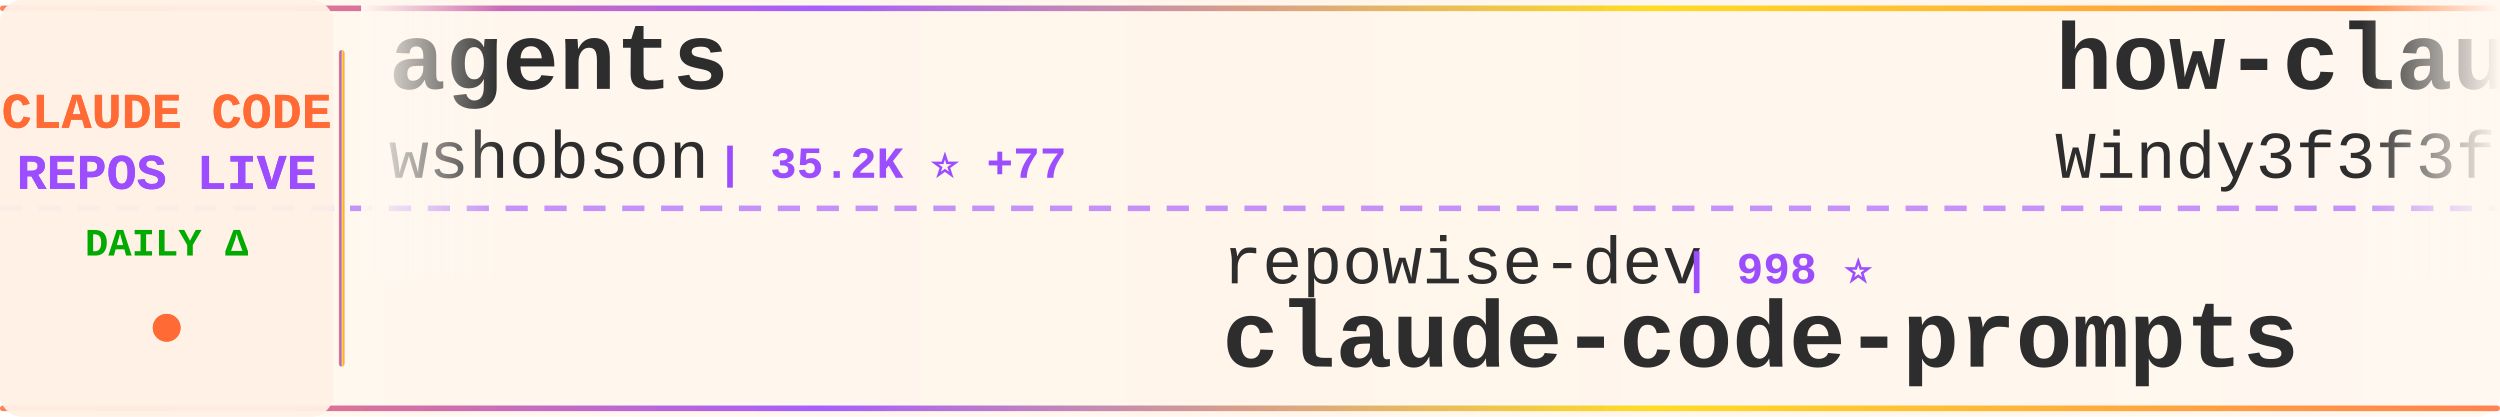
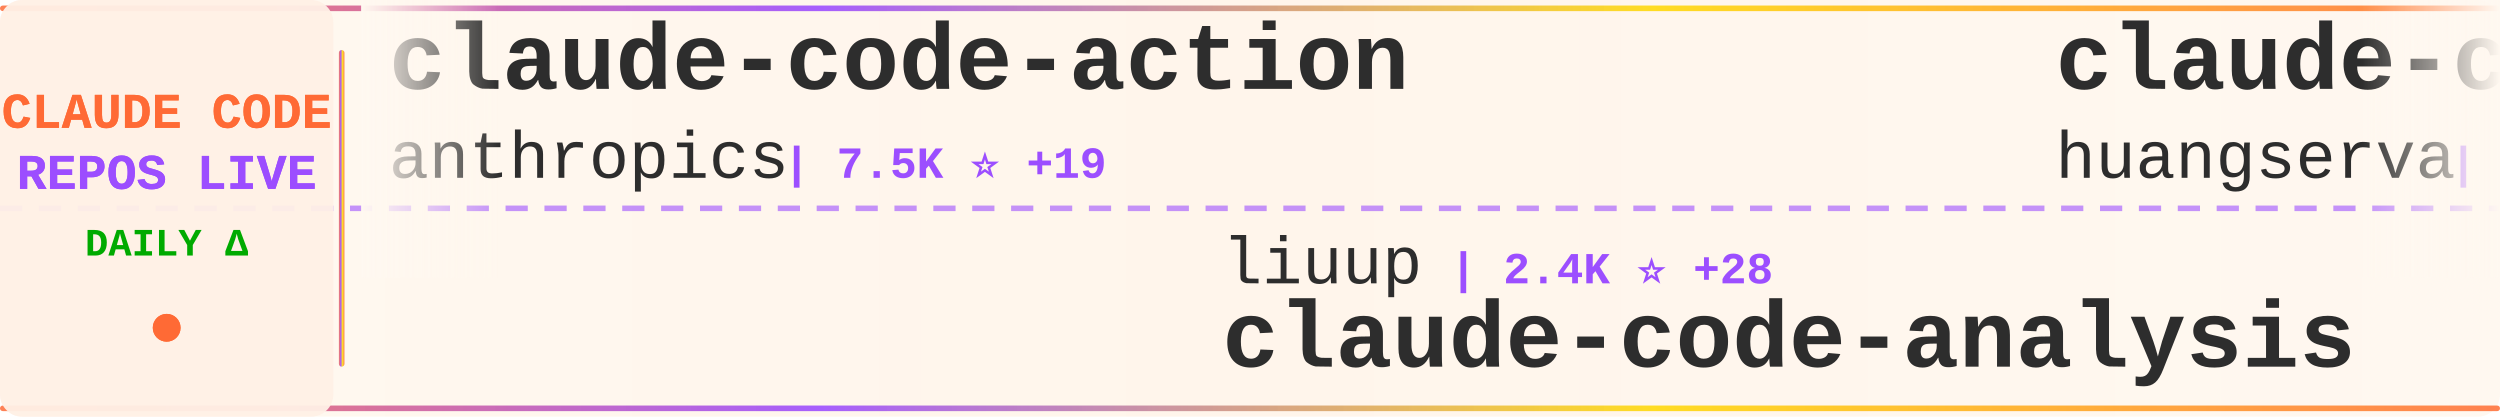
<svg xmlns="http://www.w3.org/2000/svg" width="900" height="150">
  <defs>
    <linearGradient id="tickerBg" x1="0%" y1="0%" x2="100%" y2="0%">
      <stop offset="0%" style="stop-color:#fff8f0;stop-opacity:0.98" />
      <stop offset="50%" style="stop-color:#fff5eb;stop-opacity:1" />
      <stop offset="100%" style="stop-color:#fff8f0;stop-opacity:0.98" />
    </linearGradient>
    <linearGradient id="borderGrad" x1="0%" y1="0%" x2="100%" y2="0%">
      <stop offset="0%" style="stop-color:#FF6B35;stop-opacity:0.85">
        <animate attributeName="stop-opacity" values="0.85;1;0.85" dur="2s" repeatCount="indefinite" />
      </stop>
      <stop offset="33%" style="stop-color:#9C4EFF;stop-opacity:0.9">
        <animate attributeName="stop-opacity" values="0.9;1;0.9" dur="2.2s" repeatCount="indefinite" />
      </stop>
      <stop offset="66%" style="stop-color:#FFD700;stop-opacity:0.85">
        <animate attributeName="stop-opacity" values="0.85;1;0.85" dur="1.8s" repeatCount="indefinite" />
      </stop>
      <stop offset="100%" style="stop-color:#FF6B35;stop-opacity:0.85">
        <animate attributeName="stop-opacity" values="0.85;1;0.85" dur="2s" repeatCount="indefinite" />
      </stop>
    </linearGradient>
    <filter id="textGlow">
      <feGaussianBlur stdDeviation="0.15" result="coloredBlur" />
      <feMerge>
        <feMergeNode in="coloredBlur" />
        <feMergeNode in="SourceGraphic" />
      </feMerge>
    </filter>
    <filter id="metricGlow">
      <feGaussianBlur stdDeviation="0.2" result="coloredBlur" />
      <feMerge>
        <feMergeNode in="coloredBlur" />
        <feMergeNode in="SourceGraphic" />
      </feMerge>
    </filter>
    <linearGradient id="leftFade" x1="0%" y1="0%" x2="100%" y2="0%">
      <stop offset="0%" style="stop-color:#fff8f0;stop-opacity:1" />
      <stop offset="100%" style="stop-color:#fff8f0;stop-opacity:0" />
    </linearGradient>
    <linearGradient id="rightFade" x1="0%" y1="0%" x2="100%" y2="0%">
      <stop offset="0%" style="stop-color:#fff8f0;stop-opacity:0" />
      <stop offset="100%" style="stop-color:#fff8f0;stop-opacity:1" />
    </linearGradient>
  </defs>
  <rect width="900" height="150" fill="url(#tickerBg)" rx="8" />
  <rect x="0" y="2" width="900" height="2" fill="url(#borderGrad)" rx="1" />
  <rect x="0" y="146" width="900" height="2" fill="url(#borderGrad)" rx="1" />
  <line x1="0" y1="75" x2="900" y2="75" stroke="#9C4EFF" stroke-width="2" stroke-dasharray="8 6" opacity="0.6" />
  <rect x="0" y="0" width="120" height="150" fill="#fff0e6" opacity="0.95" rx="8" />
  <text x="60" y="46" font-family="'Courier New', monospace" font-size="18" font-weight="bold" fill="#FF6B35" text-anchor="middle" filter="url(#textGlow)">
    CLAUDE CODE
  </text>
  <text x="60" y="68" font-family="'Courier New', monospace" font-size="18" font-weight="bold" fill="#9C4EFF" text-anchor="middle" filter="url(#textGlow)">
    REPOS LIVE
  </text>
  <text x="60" y="92" font-family="'Courier New', monospace" font-size="14" font-weight="bold" fill="#00aa00" text-anchor="middle">
    DAILY Δ
  </text>
  <circle cx="60" cy="118" r="5" fill="#FF6B35" filter="url(#metricGlow)">
    <animate attributeName="r" values="4;6;4" dur="1.5s" repeatCount="indefinite" />
    <animate attributeName="opacity" values="0.6;1;0.6" dur="1.5s" repeatCount="indefinite" />
  </circle>
  <rect x="122" y="18" width="2" height="114" fill="url(#borderGrad)" rx="1" />
  <clipPath id="tickerClip">
    <rect x="130" y="0" width="770" height="150" />
  </clipPath>
  <g clip-path="url(#tickerClip)">
    <g id="tickerItems">
      <animateTransform attributeName="transform" attributeType="XML" type="translate" from="0 0" to="-3000 0" dur="54s" repeatCount="indefinite" />
      <g transform="translate(0, 0)">
-         <text x="140" y="32" font-family="'Courier New', monospace" font-size="34" font-weight="bold" fill="#2d2d2d">agents</text>
-         <text x="140" y="64" font-family="'Courier New', monospace" font-size="24" font-weight="normal" fill="#2d2d2d" opacity="1.0">wshobson</text>
-         <text x="258" y="64" font-family="'Courier New', monospace" font-size="16" font-weight="bold" fill="#9C4EFF"> | 35.2K ⭐ +77</text>
+         <text x="140" y="32" font-family="'Courier New', monospace" font-size="34" font-weight="bold" fill="#2d2d2d">claude-code-action</text>
+         <text x="140" y="64" font-family="'Courier New', monospace" font-size="24" font-weight="normal" fill="#2d2d2d" opacity="1.0">anthropics</text>
+         <text x="282" y="64" font-family="'Courier New', monospace" font-size="16" font-weight="bold" fill="#9C4EFF"> | 7.5K ⭐ +19</text>
      </g>
      <g transform="translate(300, 0)">
-         <text x="140" y="102" font-family="'Courier New', monospace" font-size="24" font-weight="normal" fill="#2d2d2d" opacity="1.0">repowise-dev</text>
-         <text x="306" y="102" font-family="'Courier New', monospace" font-size="16" font-weight="bold" fill="#9C4EFF"> | 998 ⭐</text>
-         <text x="140" y="132" font-family="'Courier New', monospace" font-size="34" font-weight="bold" fill="#2d2d2d">claude-code-prompts</text>
+         <text x="140" y="102" font-family="'Courier New', monospace" font-size="24" font-weight="normal" fill="#2d2d2d" opacity="1.0">liuup</text>
+         <text x="222" y="102" font-family="'Courier New', monospace" font-size="16" font-weight="bold" fill="#9C4EFF"> | 2.4K ⭐ +28</text>
+         <text x="140" y="132" font-family="'Courier New', monospace" font-size="34" font-weight="bold" fill="#2d2d2d">claude-code-analysis</text>
      </g>
      <g transform="translate(600, 0)">
-         <text x="140" y="32" font-family="'Courier New', monospace" font-size="34" font-weight="bold" fill="#2d2d2d">how-claude-code-works</text>
-         <text x="140" y="64" font-family="'Courier New', monospace" font-size="24" font-weight="normal" fill="#2d2d2d" opacity="1.0">Windy3f3f3f3f</text>
-         <text x="318" y="64" font-family="'Courier New', monospace" font-size="16" font-weight="bold" fill="#9C4EFF"> | 2.3K ⭐ +14</text>
+         <text x="140" y="32" font-family="'Courier New', monospace" font-size="34" font-weight="bold" fill="#2d2d2d">claude-code-cli</text>
+         <text x="140" y="64" font-family="'Courier New', monospace" font-size="24" font-weight="normal" fill="#2d2d2d" opacity="1.0">huangserva</text>
+         <text x="282" y="64" font-family="'Courier New', monospace" font-size="16" font-weight="bold" fill="#9C4EFF"> | 579 ⭐ +1</text>
      </g>
      <g transform="translate(900, 0)">
-         <text x="140" y="102" font-family="'Courier New', monospace" font-size="24" font-weight="normal" fill="#2d2d2d" opacity="1.0">Piebald-AI</text>
-         <text x="282" y="102" font-family="'Courier New', monospace" font-size="16" font-weight="bold" fill="#9C4EFF"> | 10.1K ⭐ +41</text>
-         <text x="140" y="132" font-family="'Courier New', monospace" font-size="34" font-weight="bold" fill="#2d2d2d">claude-code-system-promp...</text>
+         <text x="140" y="102" font-family="'Courier New', monospace" font-size="24" font-weight="normal" fill="#2d2d2d" opacity="1.0">feiskyer</text>
+         <text x="258" y="102" font-family="'Courier New', monospace" font-size="16" font-weight="bold" fill="#9C4EFF"> | 1.5K ⭐ +4</text>
+         <text x="140" y="132" font-family="'Courier New', monospace" font-size="34" font-weight="bold" fill="#2d2d2d">claude-code-settings</text>
      </g>
      <g transform="translate(1200, 0)">
-         <text x="140" y="32" font-family="'Courier New', monospace" font-size="34" font-weight="bold" fill="#2d2d2d">claude-code-hub</text>
-         <text x="140" y="64" font-family="'Courier New', monospace" font-size="24" font-weight="normal" fill="#2d2d2d" opacity="1.0">ding113</text>
-         <text x="246" y="64" font-family="'Courier New', monospace" font-size="16" font-weight="bold" fill="#9C4EFF"> | 2.8K ⭐ +11</text>
+         <text x="140" y="32" font-family="'Courier New', monospace" font-size="34" font-weight="bold" fill="#2d2d2d">claude-code-local</text>
+         <text x="140" y="64" font-family="'Courier New', monospace" font-size="24" font-weight="normal" fill="#2d2d2d" opacity="1.0">nicedreamzapp</text>
+         <text x="318" y="64" font-family="'Courier New', monospace" font-size="16" font-weight="bold" fill="#9C4EFF"> | 2.6K ⭐ +21</text>
      </g>
      <g transform="translate(1500, 0)">
-         <text x="140" y="102" font-family="'Courier New', monospace" font-size="24" font-weight="normal" fill="#2d2d2d" opacity="1.0">lowcortisolprogrammer</text>
-         <text x="414" y="102" font-family="'Courier New', monospace" font-size="16" font-weight="bold" fill="#9C4EFF"> | 173 ⭐</text>
-         <text x="140" y="132" font-family="'Courier New', monospace" font-size="34" font-weight="bold" fill="#2d2d2d">claude-code</text>
+         <text x="140" y="102" font-family="'Courier New', monospace" font-size="24" font-weight="normal" fill="#2d2d2d" opacity="1.0">ponponon</text>
+         <text x="258" y="102" font-family="'Courier New', monospace" font-size="16" font-weight="bold" fill="#9C4EFF"> | 2.2K ⭐</text>
+         <text x="140" y="132" font-family="'Courier New', monospace" font-size="34" font-weight="bold" fill="#2d2d2d">claude_code_src</text>
      </g>
      <g transform="translate(1800, 0)">
-         <text x="140" y="32" font-family="'Courier New', monospace" font-size="34" font-weight="bold" fill="#2d2d2d">claude-code-reverse</text>
-         <text x="140" y="64" font-family="'Courier New', monospace" font-size="24" font-weight="normal" fill="#2d2d2d" opacity="1.0">Yuyz0112</text>
-         <text x="258" y="64" font-family="'Courier New', monospace" font-size="16" font-weight="bold" fill="#9C4EFF"> | 2.4K ⭐ +1</text>
+         <text x="140" y="32" font-family="'Courier New', monospace" font-size="34" font-weight="bold" fill="#2d2d2d">cc-switch</text>
+         <text x="140" y="64" font-family="'Courier New', monospace" font-size="24" font-weight="normal" fill="#2d2d2d" opacity="1.0">farion1231</text>
+         <text x="282" y="64" font-family="'Courier New', monospace" font-size="16" font-weight="bold" fill="#9C4EFF"> | 68.4K ⭐ +1.3K</text>
      </g>
      <g transform="translate(2100, 0)">
-         <text x="140" y="102" font-family="'Courier New', monospace" font-size="24" font-weight="normal" fill="#2d2d2d" opacity="1.0">codeaashu</text>
-         <text x="270" y="102" font-family="'Courier New', monospace" font-size="16" font-weight="bold" fill="#9C4EFF"> | 2.5K ⭐ +6</text>
-         <text x="140" y="132" font-family="'Courier New', monospace" font-size="34" font-weight="bold" fill="#2d2d2d">claude-code</text>
+         <text x="140" y="102" font-family="'Courier New', monospace" font-size="24" font-weight="normal" fill="#2d2d2d" opacity="1.0">ghuntley</text>
+         <text x="258" y="102" font-family="'Courier New', monospace" font-size="16" font-weight="bold" fill="#9C4EFF"> | 976 ⭐</text>
+         <text x="140" y="132" font-family="'Courier New', monospace" font-size="34" font-weight="bold" fill="#2d2d2d">claude-code-source-code-...</text>
      </g>
      <g transform="translate(2400, 0)">
-         <text x="140" y="32" font-family="'Courier New', monospace" font-size="34" font-weight="bold" fill="#2d2d2d">claude-code-sub-agents</text>
-         <text x="140" y="64" font-family="'Courier New', monospace" font-size="24" font-weight="normal" fill="#2d2d2d" opacity="1.0">lst97</text>
-         <text x="222" y="64" font-family="'Courier New', monospace" font-size="16" font-weight="bold" fill="#9C4EFF"> | 1.6K ⭐ +2</text>
+         <text x="140" y="32" font-family="'Courier New', monospace" font-size="34" font-weight="bold" fill="#2d2d2d">claude-code</text>
+         <text x="140" y="64" font-family="'Courier New', monospace" font-size="24" font-weight="normal" fill="#2d2d2d" opacity="1.0">VineeTagarwaL-code</text>
+         <text x="378" y="64" font-family="'Courier New', monospace" font-size="16" font-weight="bold" fill="#9C4EFF"> | 274 ⭐</text>
      </g>
      <g transform="translate(2700, 0)">
-         <text x="140" y="102" font-family="'Courier New', monospace" font-size="24" font-weight="normal" fill="#2d2d2d" opacity="1.0">chiragjoshi12</text>
-         <text x="318" y="102" font-family="'Courier New', monospace" font-size="16" font-weight="bold" fill="#9C4EFF"> | 197 ⭐</text>
-         <text x="140" y="132" font-family="'Courier New', monospace" font-size="34" font-weight="bold" fill="#2d2d2d">claude-code</text>
+         <text x="140" y="102" font-family="'Courier New', monospace" font-size="24" font-weight="normal" fill="#2d2d2d" opacity="1.0">rohitg00</text>
+         <text x="258" y="102" font-family="'Courier New', monospace" font-size="16" font-weight="bold" fill="#9C4EFF"> | 1.6K ⭐ +19</text>
+         <text x="140" y="132" font-family="'Courier New', monospace" font-size="34" font-weight="bold" fill="#2d2d2d">awesome-claude-code-tool...</text>
      </g>
      <g transform="translate(3000, 0)">
-         <text x="140" y="32" font-family="'Courier New', monospace" font-size="34" font-weight="bold" fill="#2d2d2d">agents</text>
-         <text x="140" y="64" font-family="'Courier New', monospace" font-size="24" font-weight="normal" fill="#2d2d2d" opacity="1.0">wshobson</text>
-         <text x="258" y="64" font-family="'Courier New', monospace" font-size="16" font-weight="bold" fill="#9C4EFF"> | 35.2K ⭐ +77</text>
+         <text x="140" y="32" font-family="'Courier New', monospace" font-size="34" font-weight="bold" fill="#2d2d2d">claude-code-action</text>
+         <text x="140" y="64" font-family="'Courier New', monospace" font-size="24" font-weight="normal" fill="#2d2d2d" opacity="1.0">anthropics</text>
+         <text x="282" y="64" font-family="'Courier New', monospace" font-size="16" font-weight="bold" fill="#9C4EFF"> | 7.5K ⭐ +19</text>
      </g>
      <g transform="translate(3300, 0)">
-         <text x="140" y="102" font-family="'Courier New', monospace" font-size="24" font-weight="normal" fill="#2d2d2d" opacity="1.0">repowise-dev</text>
-         <text x="306" y="102" font-family="'Courier New', monospace" font-size="16" font-weight="bold" fill="#9C4EFF"> | 998 ⭐</text>
-         <text x="140" y="132" font-family="'Courier New', monospace" font-size="34" font-weight="bold" fill="#2d2d2d">claude-code-prompts</text>
+         <text x="140" y="102" font-family="'Courier New', monospace" font-size="24" font-weight="normal" fill="#2d2d2d" opacity="1.0">liuup</text>
+         <text x="222" y="102" font-family="'Courier New', monospace" font-size="16" font-weight="bold" fill="#9C4EFF"> | 2.4K ⭐ +28</text>
+         <text x="140" y="132" font-family="'Courier New', monospace" font-size="34" font-weight="bold" fill="#2d2d2d">claude-code-analysis</text>
      </g>
      <g transform="translate(3600, 0)">
-         <text x="140" y="32" font-family="'Courier New', monospace" font-size="34" font-weight="bold" fill="#2d2d2d">how-claude-code-works</text>
-         <text x="140" y="64" font-family="'Courier New', monospace" font-size="24" font-weight="normal" fill="#2d2d2d" opacity="1.0">Windy3f3f3f3f</text>
-         <text x="318" y="64" font-family="'Courier New', monospace" font-size="16" font-weight="bold" fill="#9C4EFF"> | 2.3K ⭐ +14</text>
+         <text x="140" y="32" font-family="'Courier New', monospace" font-size="34" font-weight="bold" fill="#2d2d2d">claude-code-cli</text>
+         <text x="140" y="64" font-family="'Courier New', monospace" font-size="24" font-weight="normal" fill="#2d2d2d" opacity="1.0">huangserva</text>
+         <text x="282" y="64" font-family="'Courier New', monospace" font-size="16" font-weight="bold" fill="#9C4EFF"> | 579 ⭐ +1</text>
      </g>
      <g transform="translate(3900, 0)">
-         <text x="140" y="102" font-family="'Courier New', monospace" font-size="24" font-weight="normal" fill="#2d2d2d" opacity="1.0">Piebald-AI</text>
-         <text x="282" y="102" font-family="'Courier New', monospace" font-size="16" font-weight="bold" fill="#9C4EFF"> | 10.1K ⭐ +41</text>
-         <text x="140" y="132" font-family="'Courier New', monospace" font-size="34" font-weight="bold" fill="#2d2d2d">claude-code-system-promp...</text>
+         <text x="140" y="102" font-family="'Courier New', monospace" font-size="24" font-weight="normal" fill="#2d2d2d" opacity="1.0">feiskyer</text>
+         <text x="258" y="102" font-family="'Courier New', monospace" font-size="16" font-weight="bold" fill="#9C4EFF"> | 1.5K ⭐ +4</text>
+         <text x="140" y="132" font-family="'Courier New', monospace" font-size="34" font-weight="bold" fill="#2d2d2d">claude-code-settings</text>
      </g>
    </g>
  </g>
  <rect x="130" y="0" width="50" height="100" fill="url(#leftFade)" />
  <rect x="850" y="0" width="50" height="100" fill="url(#rightFade)" />
</svg>
